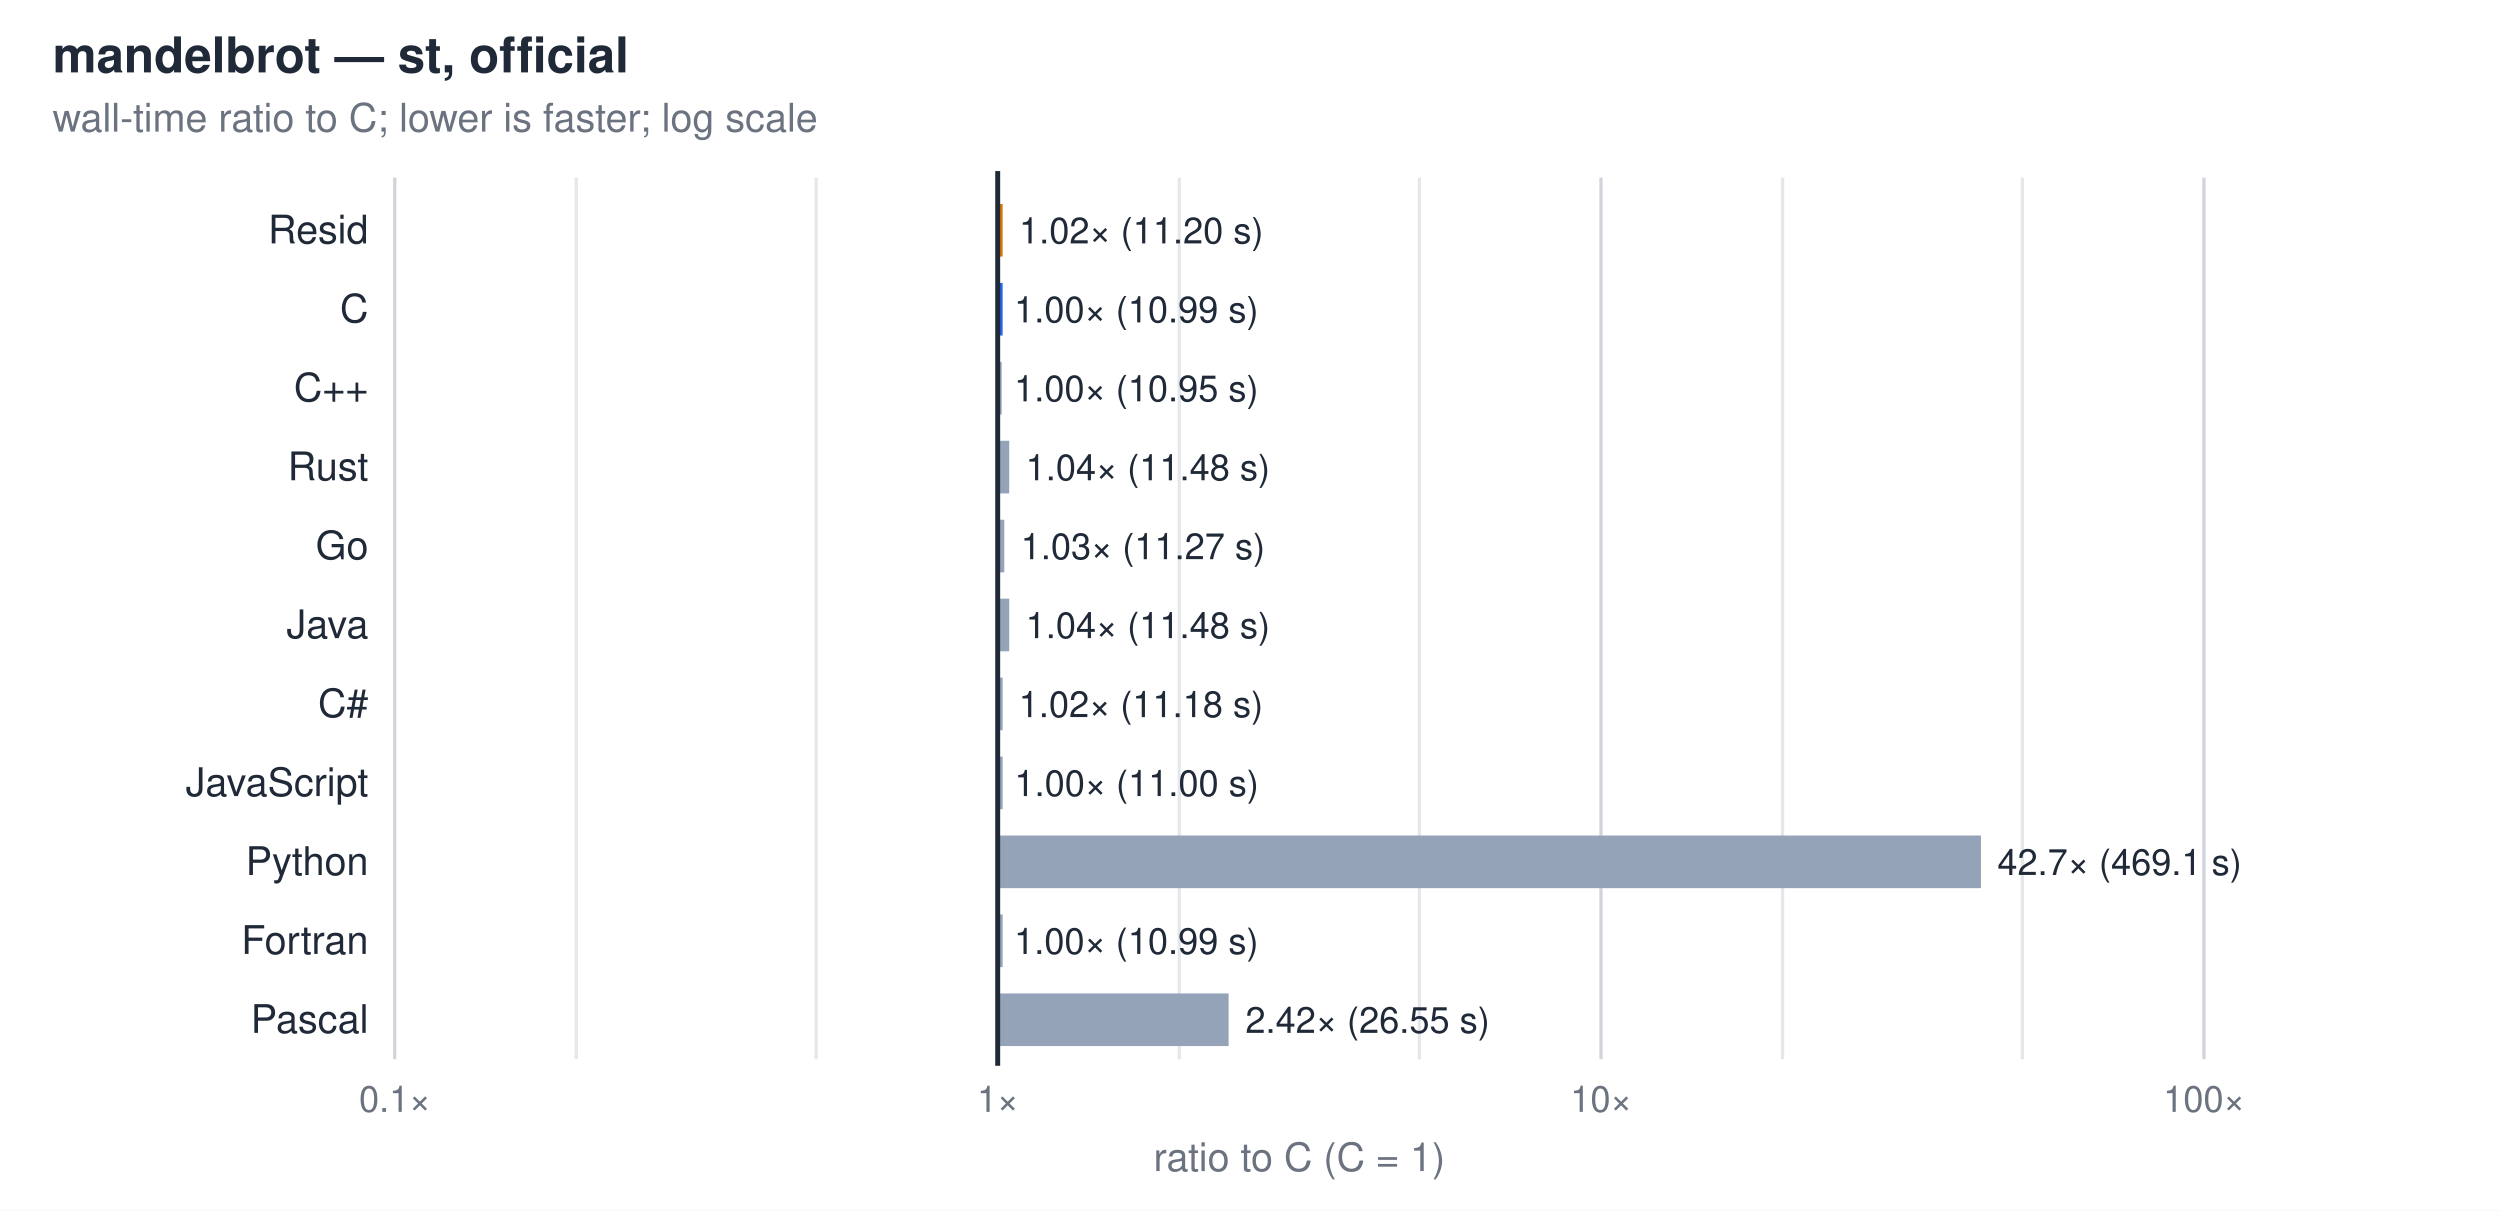
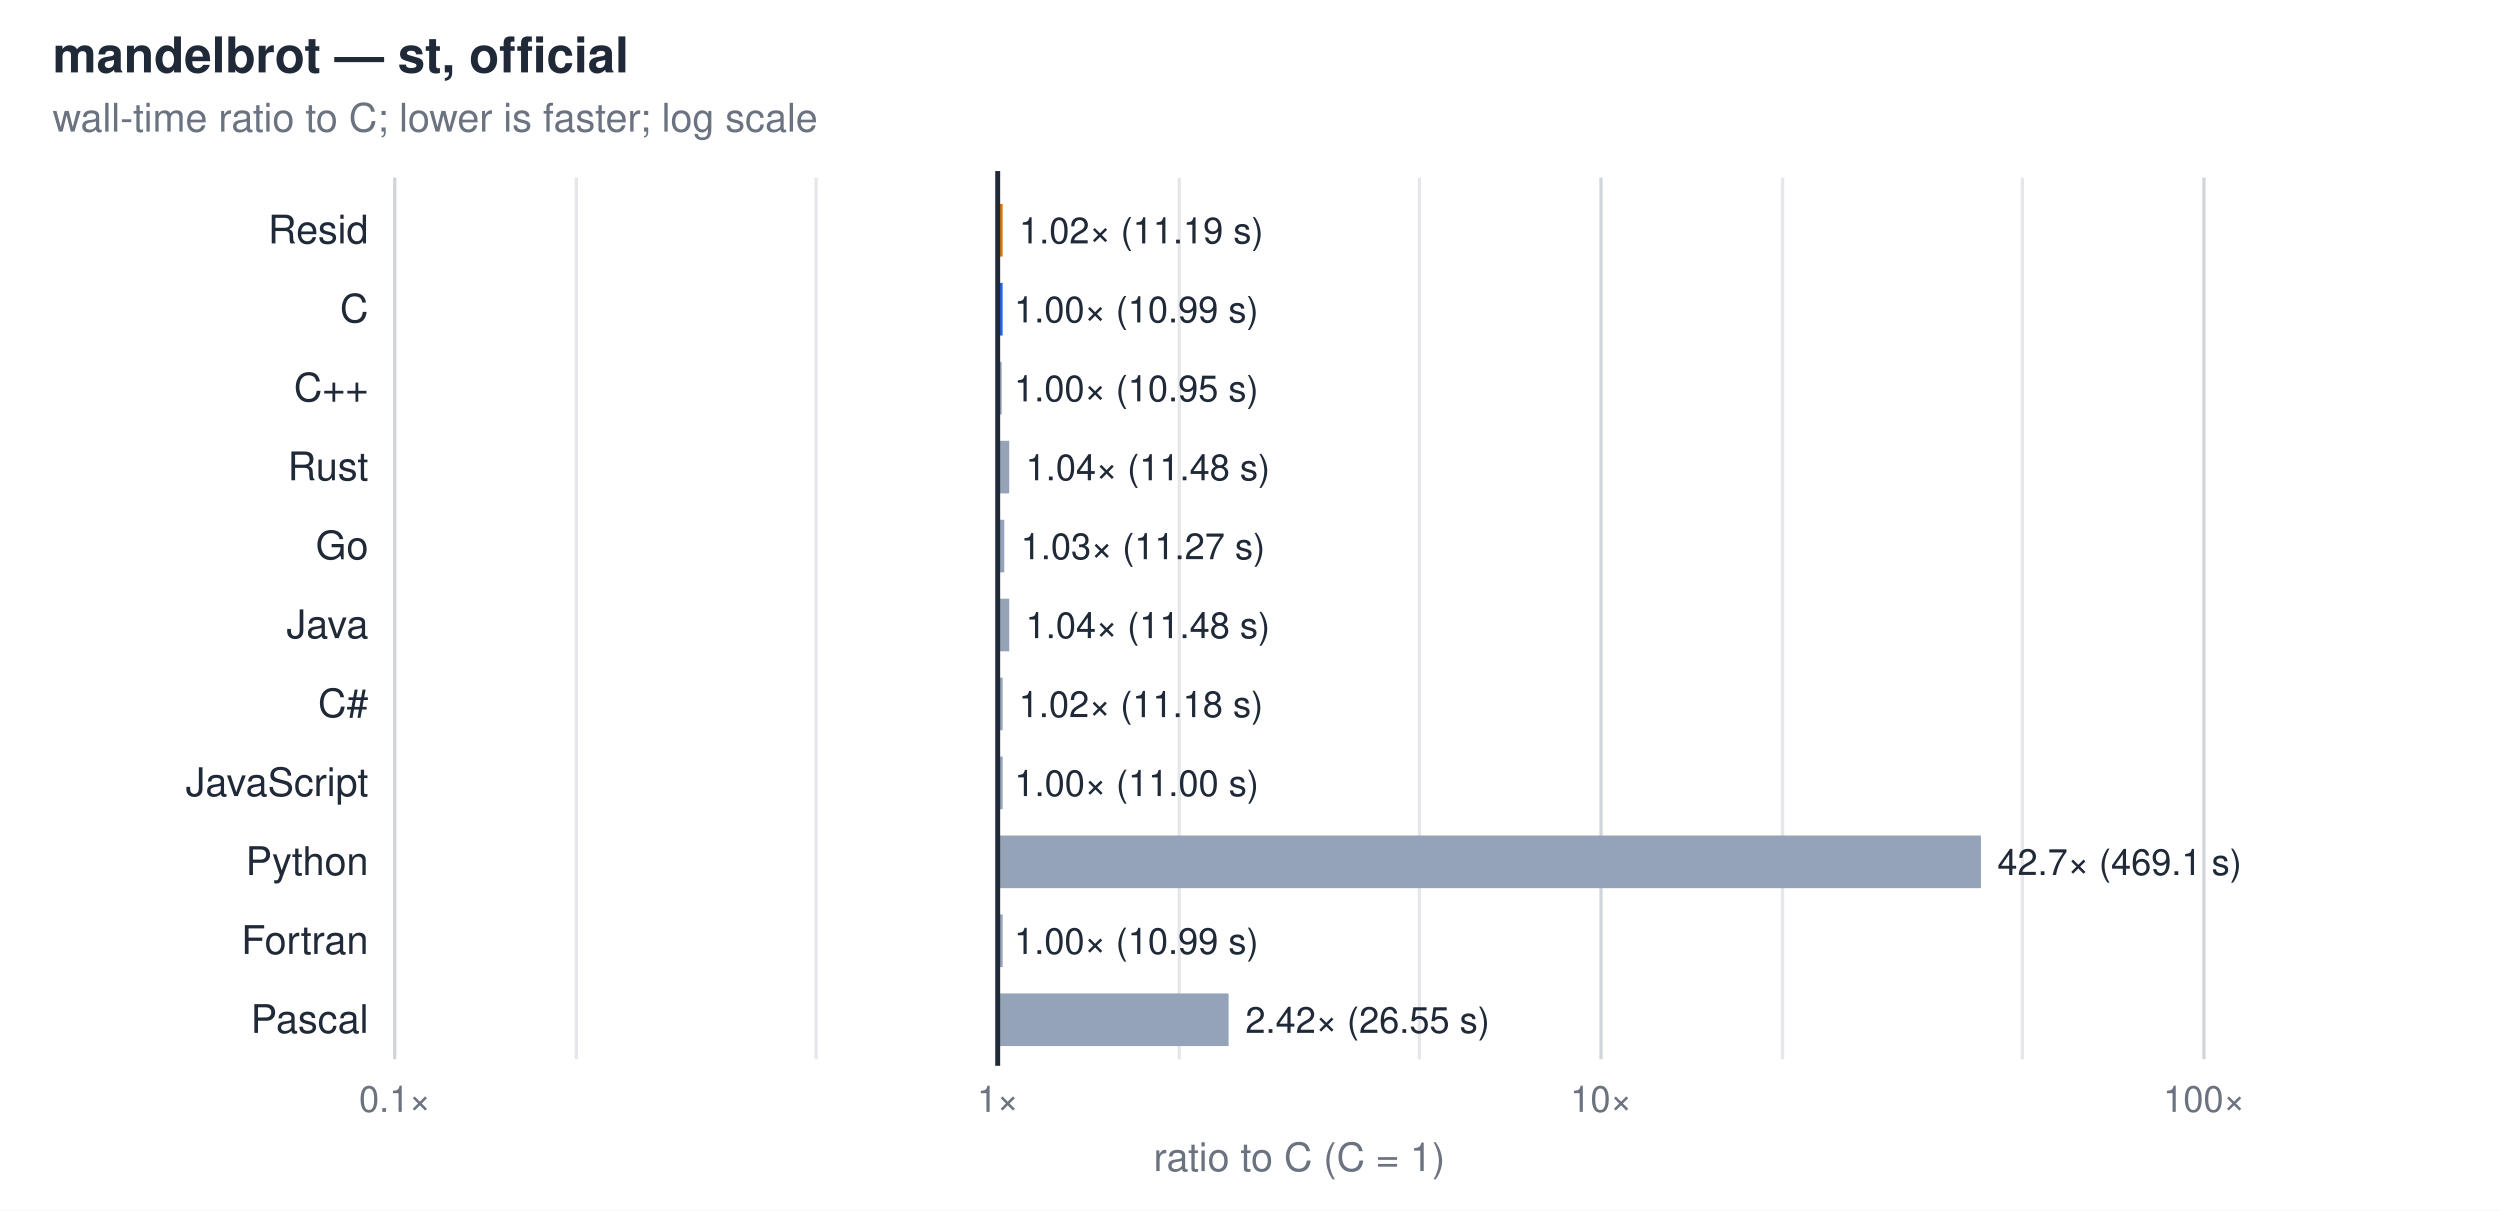
<svg xmlns="http://www.w3.org/2000/svg" width="760" height="368" viewBox="0 0 760 368" font-family="Helvetica, Arial, sans-serif" font-size="12">
  <rect x="0" y="0" width="760" height="368" fill="#ffffff" />
  <text x="16" y="22" font-size="15" font-weight="bold" fill="#1f2937">mandelbrot — st, official</text>
  <text x="16" y="40" fill="#6b7280">wall-time ratio to C; lower is faster; log scale</text>
  <line x1="120.0" y1="54" x2="120.0" y2="322" stroke="#d1d5db" stroke-width="1" />
  <text x="120.0" y="338" text-anchor="middle" fill="#6b7280" font-size="11">0.1×</text>
  <line x1="175.2" y1="54" x2="175.2" y2="322" stroke="#e5e7eb" stroke-width="1" />
  <line x1="248.1" y1="54" x2="248.1" y2="322" stroke="#e5e7eb" stroke-width="1" />
  <line x1="303.3" y1="54" x2="303.3" y2="322" stroke="#d1d5db" stroke-width="1" />
  <text x="303.3" y="338" text-anchor="middle" fill="#6b7280" font-size="11">1×</text>
  <line x1="358.5" y1="54" x2="358.5" y2="322" stroke="#e5e7eb" stroke-width="1" />
  <line x1="431.5" y1="54" x2="431.5" y2="322" stroke="#e5e7eb" stroke-width="1" />
  <line x1="486.7" y1="54" x2="486.7" y2="322" stroke="#d1d5db" stroke-width="1" />
  <text x="486.7" y="338" text-anchor="middle" fill="#6b7280" font-size="11">10×</text>
  <line x1="541.9" y1="54" x2="541.9" y2="322" stroke="#e5e7eb" stroke-width="1" />
  <line x1="614.8" y1="54" x2="614.8" y2="322" stroke="#e5e7eb" stroke-width="1" />
  <line x1="670.0" y1="54" x2="670.0" y2="322" stroke="#d1d5db" stroke-width="1" />
  <text x="670.0" y="338" text-anchor="middle" fill="#6b7280" font-size="11">100×</text>
  <text x="112" y="74.0" text-anchor="end" fill="#1f2937">Resid</text>
  <rect x="303.3" y="62" width="1.5" height="16" fill="#d97706" />
-   <text x="309.8" y="74.0" fill="#1f2937" font-size="11">1.02×  (11.20 s)</text>
+   <text x="309.8" y="74.0" fill="#1f2937" font-size="11">1.02×  (11.19 s)</text>
  <text x="112" y="98.0" text-anchor="end" fill="#1f2937">C</text>
  <rect x="303.3" y="86" width="1.5" height="16" fill="#2563eb" />
  <text x="308.3" y="98.0" fill="#1f2937" font-size="11">1.00×  (10.99 s)</text>
  <text x="112" y="122.0" text-anchor="end" fill="#1f2937">C++</text>
  <rect x="303.0" y="110" width="1.5" height="16" fill="#94a3b8" />
  <text x="308.3" y="122.0" fill="#1f2937" font-size="11">1.00×  (10.95 s)</text>
  <text x="112" y="146.0" text-anchor="end" fill="#1f2937">Rust</text>
  <rect x="303.3" y="134" width="3.5" height="16" fill="#94a3b8" />
  <text x="311.8" y="146.0" fill="#1f2937" font-size="11">1.04×  (11.48 s)</text>
  <text x="112" y="170.0" text-anchor="end" fill="#1f2937">Go</text>
  <rect x="303.3" y="158" width="2.0" height="16" fill="#94a3b8" />
  <text x="310.3" y="170.0" fill="#1f2937" font-size="11">1.03×  (11.27 s)</text>
  <text x="112" y="194.0" text-anchor="end" fill="#1f2937">Java</text>
  <rect x="303.3" y="182" width="3.5" height="16" fill="#94a3b8" />
  <text x="311.8" y="194.0" fill="#1f2937" font-size="11">1.04×  (11.48 s)</text>
  <text x="112" y="218.0" text-anchor="end" fill="#1f2937">C#</text>
  <rect x="303.3" y="206" width="1.5" height="16" fill="#94a3b8" />
  <text x="309.7" y="218.0" fill="#1f2937" font-size="11">1.02×  (11.18 s)</text>
  <text x="112" y="242.0" text-anchor="end" fill="#1f2937">JavaScript</text>
  <rect x="303.3" y="230" width="1.5" height="16" fill="#94a3b8" />
  <text x="308.4" y="242.0" fill="#1f2937" font-size="11">1.00×  (11.00 s)</text>
  <text x="112" y="266.0" text-anchor="end" fill="#1f2937">Python</text>
  <rect x="303.3" y="254" width="298.9" height="16" fill="#94a3b8" />
  <text x="607.2" y="266.0" fill="#1f2937" font-size="11">42.7×  (469.1 s)</text>
  <text x="112" y="290.0" text-anchor="end" fill="#1f2937">Fortran</text>
  <rect x="303.3" y="278" width="1.5" height="16" fill="#94a3b8" />
  <text x="308.3" y="290.0" fill="#1f2937" font-size="11">1.00×  (10.99 s)</text>
  <text x="112" y="314.0" text-anchor="end" fill="#1f2937">Pascal</text>
  <rect x="303.3" y="302" width="70.2" height="16" fill="#94a3b8" />
  <text x="378.6" y="314.0" fill="#1f2937" font-size="11">2.42×  (26.55 s)</text>
  <line x1="303.3" y1="52" x2="303.3" y2="324" stroke="#1f2937" stroke-width="1.5" />
  <text x="395.0" y="356" text-anchor="middle" fill="#6b7280">ratio to C (C = 1)</text>
</svg>
